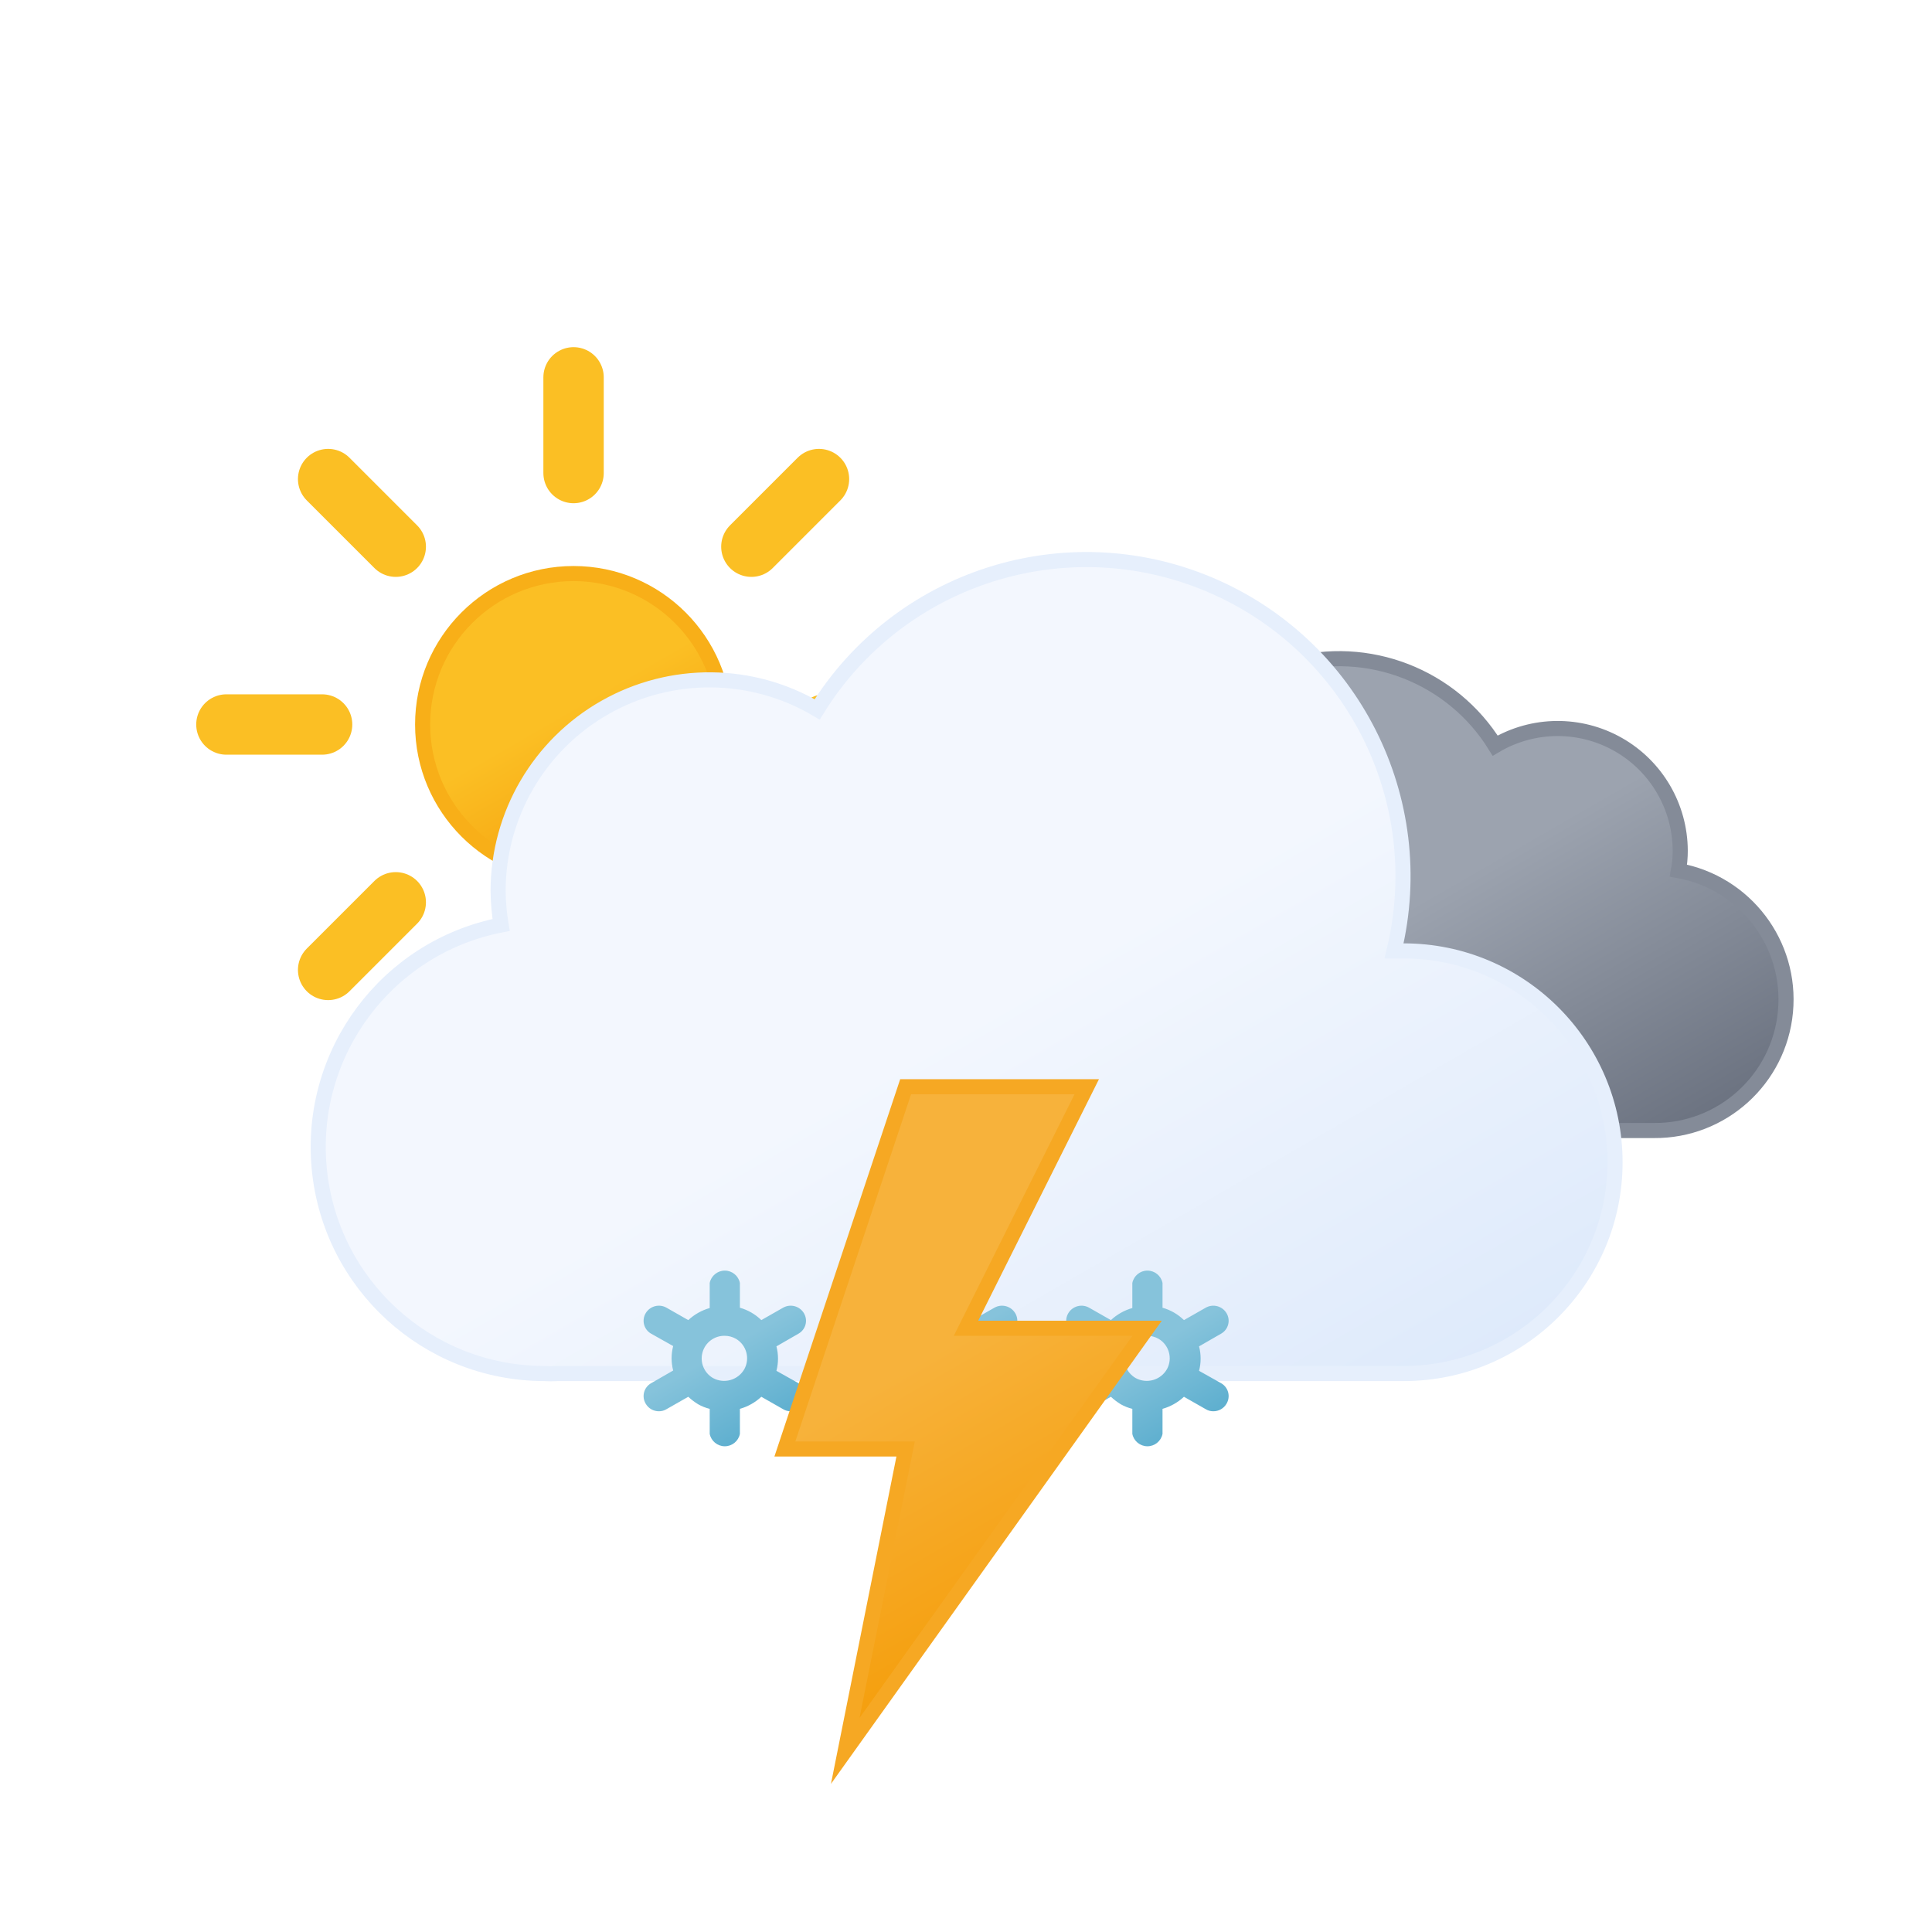
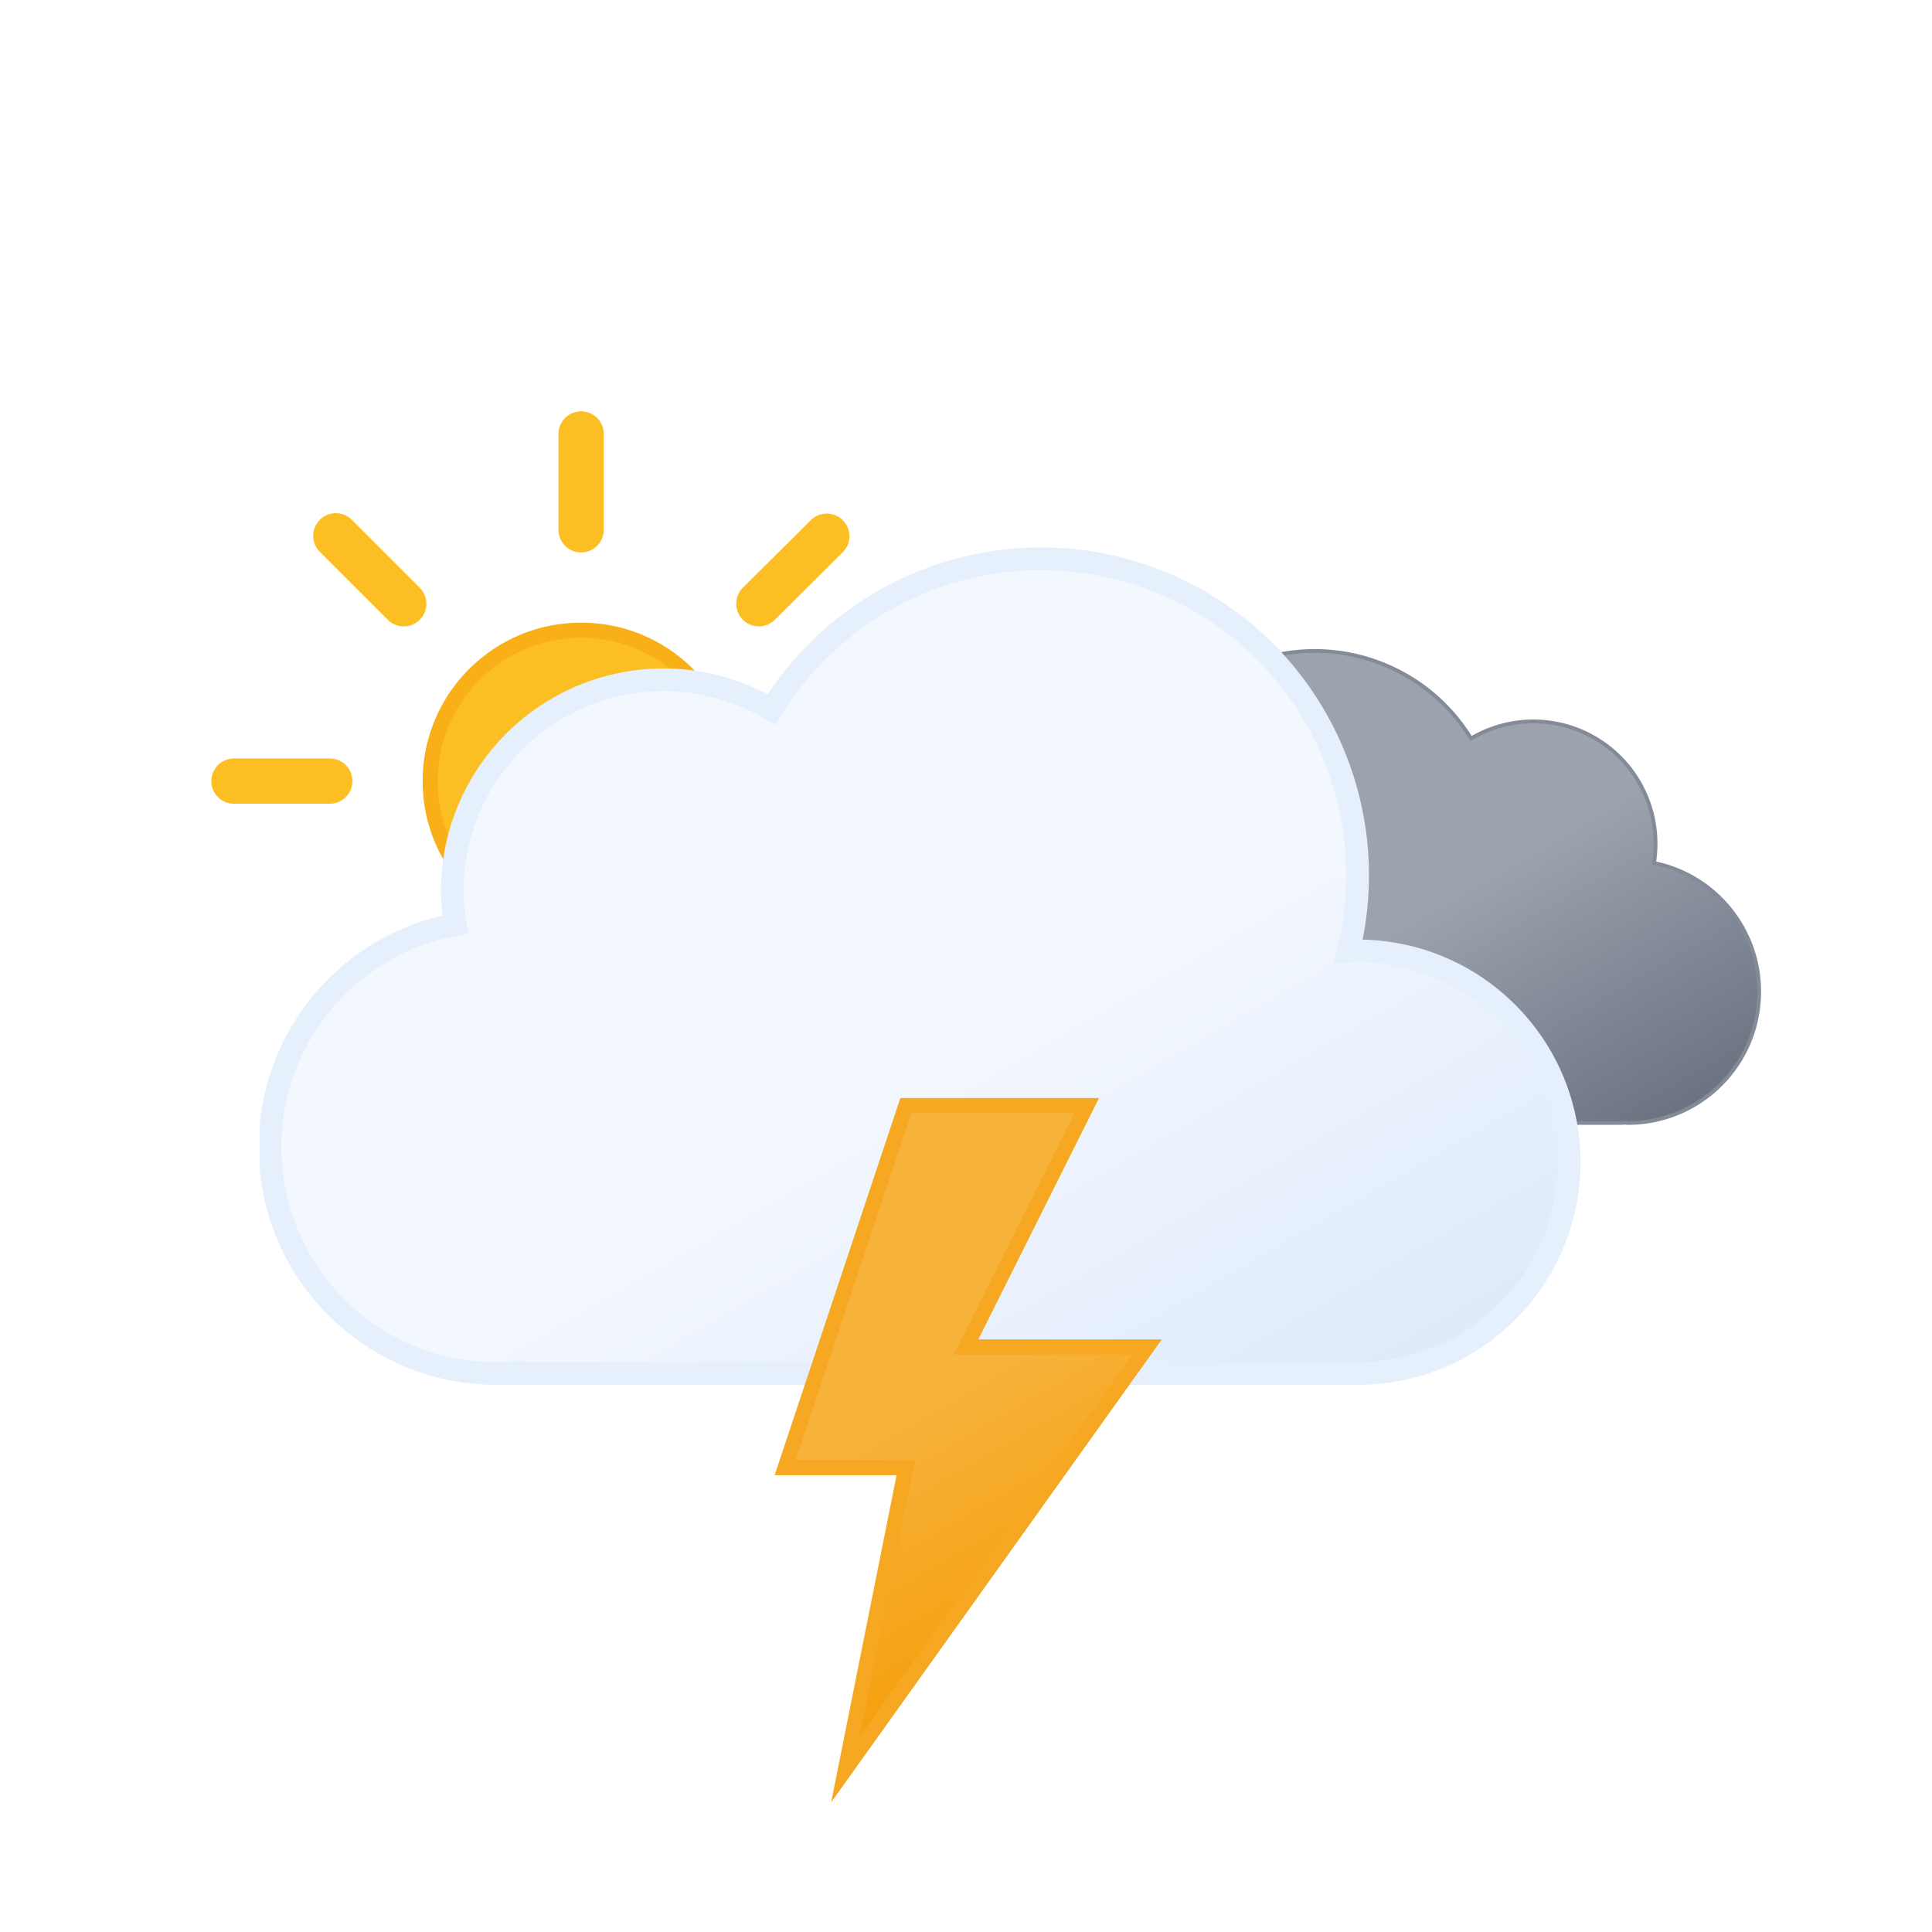
- <svg xmlns="http://www.w3.org/2000/svg" xmlns:xlink="http://www.w3.org/1999/xlink" viewBox="0 0 64 64">
+ <svg xmlns="http://www.w3.org/2000/svg" xmlns:xlink="http://www.w3.org/1999/xlink" viewBox="0 0 512 512">
  <defs>
-     <linearGradient id="b" x1="16.5" x2="21.5" y1="19.67" y2="28.33" gradientUnits="userSpaceOnUse">
-       <stop offset="0" stop-color="#fbbf24" />
-       <stop offset=".45" stop-color="#fbbf24" />
+     <linearGradient id="d" x1="99.5" x2="232.6" y1="30.7" y2="261.4" gradientUnits="userSpaceOnUse">
+       <stop offset="0" stop-color="#f3f7fe" />
+       <stop offset=".5" stop-color="#f3f7fe" />
+       <stop offset="1" stop-color="#deeafb" />
+     </linearGradient>
+     <linearGradient id="c" x1="52.7" x2="133.4" y1="9.6" y2="149.3" gradientUnits="userSpaceOnUse">
+       <stop offset="0" stop-color="#9ca3af" />
+       <stop offset=".5" stop-color="#9ca3af" />
+       <stop offset="1" stop-color="#6b7280" />
+     </linearGradient>
+     <linearGradient id="q" x1="8.7" x2="80.9" y1="17.1" y2="142.1" gradientUnits="userSpaceOnUse">
+       <stop offset="0" stop-color="#f7b23b" />
+       <stop offset=".5" stop-color="#f7b23b" />
      <stop offset="1" stop-color="#f59e0b" />
    </linearGradient>
-     <linearGradient id="c" x1="40.76" x2="50.83" y1="23" y2="40.46" gradientUnits="userSpaceOnUse">
-       <stop offset="0" stop-color="#9ca3af" />
-       <stop offset=".45" stop-color="#9ca3af" />
-       <stop offset="1" stop-color="#6b7280" />
-     </linearGradient>
-     <linearGradient id="d" x1="22.56" x2="39.2" y1="21.96" y2="50.8" gradientUnits="userSpaceOnUse">
-       <stop offset="0" stop-color="#f3f7fe" />
-       <stop offset=".45" stop-color="#f3f7fe" />
-       <stop offset="1" stop-color="#deeafb" />
-     </linearGradient>
-     <linearGradient id="a" x1="22.66" x2="25.34" y1="42.68" y2="47.32" gradientUnits="userSpaceOnUse">
+     <linearGradient id="a" x1="11.4" x2="32.8" y1="5.9" y2="43.1" gradientUnits="userSpaceOnUse">
      <stop offset="0" stop-color="#86c3db" />
-       <stop offset=".45" stop-color="#86c3db" />
+       <stop offset=".5" stop-color="#86c3db" />
      <stop offset="1" stop-color="#5eafcf" />
    </linearGradient>
-     <linearGradient id="e" x1="29.66" x2="32.34" y1="42.68" y2="47.32" xlink:href="#a" />
-     <linearGradient id="f" x1="36.66" x2="39.34" y1="42.68" y2="47.32" xlink:href="#a" />
-     <linearGradient id="g" x1="26.74" x2="35.76" y1="37.88" y2="53.52" gradientUnits="userSpaceOnUse">
-       <stop offset="0" stop-color="#f7b23b" />
-       <stop offset=".45" stop-color="#f7b23b" />
+     <linearGradient xlink:href="#a" id="k" x1="67.4" x2="88.8" y1="5.9" y2="43.1" />
+     <linearGradient xlink:href="#a" id="n" x1="123.4" x2="144.8" y1="5.9" y2="43.1" />
+     <linearGradient id="b" x1="78" x2="118" y1="63.4" y2="132.7" gradientUnits="userSpaceOnUse">
+       <stop offset="0" stop-color="#fbbf24" />
+       <stop offset=".5" stop-color="#fbbf24" />
      <stop offset="1" stop-color="#f59e0b" />
    </linearGradient>
+     <symbol id="g" viewBox="0 0 196 196">
+       <circle cx="98" cy="98" r="40" fill="url(#b)" stroke="#f8af18" stroke-miterlimit="10" stroke-width="4" />
+       <path fill="none" stroke="#fbbf24" stroke-linecap="round" stroke-miterlimit="10" stroke-width="12" d="M98 31.4V6m0 184v-25.4M145.1 51l18-17.9M33 163l18-17.9M51 51 33 33m130.1 130.1-18-18M6 98h25.4M190 98h-25.4">
+         <animateTransform additive="sum" attributeName="transform" dur="6s" repeatCount="indefinite" type="rotate" values="0 98 98; 45 98 98" />
+       </path>
+     </symbol>
+     <symbol id="e" viewBox="0 0 200.3 126.1">
+       <path fill="url(#c)" stroke="#848b98" stroke-miterlimit="10" d="M.5 93.2a32.4 32.4 0 0032.4 32.4h129.8v-.1l2.3.1a34.8 34.8 0 006.5-68.9 32.4 32.4 0 00-48.5-33 48.6 48.6 0 00-88.6 37.1h-1.5A32.4 32.4 0 00.5 93.1Z" />
+     </symbol>
+     <symbol id="f" viewBox="0 0 350 222">
+       <path fill="url(#d)" stroke="#e6effc" stroke-miterlimit="10" stroke-width="6" d="m291 107-2.5.1A83.9 83.9 0 00135.6 43 56 56 0 0051 91a56.6 56.6 0 00.8 9A60 60 0 0063 219l4-.2v.2h224a56 56 0 000-112Z" />
+     </symbol>
+     <symbol id="h" overflow="visible" viewBox="0 0 398 222">
+       <use xlink:href="#e" width="200.3" height="126.1" transform="translate(198 27)">
+         <animateTransform additive="sum" attributeName="transform" dur="6s" repeatCount="indefinite" type="translate" values="-9 0; 9 0; -9 0" />
+       </use>
+       <use xlink:href="#f" width="350" height="222">
+         <animateTransform additive="sum" attributeName="transform" dur="6s" repeatCount="indefinite" type="translate" values="-18 0; 18 0; -18 0" />
+       </use>
+     </symbol>
+     <symbol id="s" overflow="visible" viewBox="0 0 410.8 258">
+       <use xlink:href="#g" width="196" height="196" />
+       <use xlink:href="#h" width="398" height="222" transform="translate(12.84 36)" />
+     </symbol>
+     <symbol id="t" overflow="visible" viewBox="0 0 156.2 49">
+       <g>
+         <path fill="url(#a)" stroke="#86c3db" stroke-miterlimit="10" d="m41.7 31-5.8-3.3a13.7 13.7 0 000-6.5l5.8-3.2a4 4 0 001.5-5.5 4 4 0 00-5.6-1.5l-5.8 3.3a13.6 13.6 0 00-2.6-2 13.8 13.8 0 00-3-1.3V4.5a4 4 0 00-8.1 0v6.6a14.3 14.3 0 00-5.7 3.2L6.6 11A4 4 0 001 12.5 4 4 0 002.5 18l5.8 3.3a13.7 13.7 0 000 6.5L2.5 31A4 4 0 001 36.5a4 4 0 003.5 2 4 4 0 002-.5l5.8-3.3a13.6 13.6 0 002.6 2 13.8 13.8 0 003 1.2v6.6a4 4 0 008.2 0v-6.6a14.2 14.2 0 005.6-3.2l6 3.3a4 4 0 002 .5 4 4 0 003.4-2 4 4 0 00-1.4-5.5ZM19 29.7a6 6 0 01-2.3-8.2 6.1 6.1 0 015.3-3 6.2 6.2 0 013 .8 6 6 0 012.2 8.2 6.1 6.1 0 01-8.2 2.2Z" opacity="0">
+           <animateTransform additive="sum" attributeName="transform" dur="6s" repeatCount="indefinite" type="rotate" values="0 24 24; 360 24 24" />
+           <animate id="i" attributeName="opacity" begin="0s; i.end+1s" dur="2s" keyTimes="0; .17; .83; 1" values="0; 1; 1; 0" />
+         </path>
+         <animateTransform id="j" additive="sum" attributeName="transform" begin="0s; j.end+1s" dur="2s" type="translate" values="0 -36; 0 92;" />
+       </g>
+       <g>
+         <path fill="url(#k)" stroke="#86c3db" stroke-miterlimit="10" d="m97.7 31-5.8-3.3a13.7 13.7 0 000-6.5l5.8-3.2a4 4 0 001.5-5.5 4 4 0 00-5.6-1.5l-5.8 3.3a13.6 13.6 0 00-2.6-2 13.8 13.8 0 00-3-1.3V4.5a4 4 0 00-8.1 0v6.6a14.3 14.3 0 00-5.7 3.2L62.6 11a4 4 0 00-5.6 1.5 4 4 0 001.5 5.5l5.8 3.3a13.7 13.7 0 000 6.5L58.5 31a4 4 0 00-1.5 5.5 4 4 0 003.5 2 4 4 0 002-.5l5.8-3.3a13.6 13.6 0 002.7 2 13.8 13.8 0 003 1.2v6.6a4 4 0 008 0v-6.6a14.2 14.2 0 005.7-3.2l6 3.3a4 4 0 002 .5 4 4 0 003.4-2 4 4 0 00-1.4-5.5ZM75 29.7a6 6 0 01-2.3-8.2 6.1 6.1 0 015.3-3 6.2 6.2 0 013 .8 6 6 0 012.2 8.2 6.1 6.1 0 01-8.2 2.2Z" opacity="0">
+           <animateTransform additive="sum" attributeName="transform" dur="6s" repeatCount="indefinite" type="rotate" values="0 80 24; 360 80 24" />
+           <animate id="l" attributeName="opacity" begin="-.83s; l.end+1s" dur="2s" keyTimes="0; .17; .83; 1" values="0; 1; 1; 0" />
+         </path>
+         <animateTransform id="m" additive="sum" attributeName="transform" begin="-.83s; m.end+1s" dur="2s" type="translate" values="0 -36; 0 92;" />
+       </g>
+       <g>
+         <path fill="url(#n)" stroke="#86c3db" stroke-miterlimit="10" d="m153.7 31-5.8-3.3a13.7 13.7 0 000-6.5l5.8-3.2a4 4 0 001.5-5.5 4 4 0 00-5.6-1.5l-5.8 3.3a13.6 13.6 0 00-2.6-2 13.8 13.8 0 00-3-1.3V4.5a4 4 0 00-8.1 0v6.6a14.3 14.3 0 00-5.7 3.2l-5.8-3.3a4 4 0 00-5.6 1.5 4 4 0 001.5 5.5l5.8 3.3a13.7 13.7 0 000 6.5l-5.8 3.2a4 4 0 00-1.5 5.5 4 4 0 003.5 2 4 4 0 002-.5l5.8-3.3a13.6 13.6 0 002.7 2 13.8 13.8 0 003 1.2v6.6a4 4 0 008 0v-6.6a14.2 14.2 0 005.7-3.2l5.8 3.3a4 4 0 002 .5 4 4 0 003.5-2 4 4 0 00-1.3-5.5ZM131 29.7a6 6 0 01-2.3-8.2 6.1 6.1 0 015.3-3 6.2 6.2 0 013 .8 6 6 0 012.2 8.2 6.1 6.1 0 01-8.2 2.2Z" opacity="0">
+           <animateTransform additive="sum" attributeName="transform" dur="6s" repeatCount="indefinite" type="rotate" values="0 136 24; 360 136 24" />
+           <animate id="o" attributeName="opacity" begin=".83s; o.end+1s" dur="2s" keyTimes="0; .17; .83; 1" values="0; 1; 1; 0" />
+         </path>
+         <animateTransform id="p" additive="sum" attributeName="transform" begin=".83s; p.end+1s" dur="2s" type="translate" values="0 -36; 0 92;" />
+       </g>
+     </symbol>
+     <symbol id="u" viewBox="0 0 102.7 186.8">
+       <path fill="url(#q)" stroke="#f6a823" stroke-miterlimit="10" stroke-width="4" d="m34.8 2-32 96h32l-16 80 80-112h-48l32-64h-48z">
+         <animate id="r" attributeName="opacity" begin="0s; r.end+.67s" dur="1.33s" keyTimes="0; .38; .5; .63; .75; .86; .94; 1" values="1; 1; 0; 1; 0; 1; 0; 1" />
+       </path>
+     </symbol>
  </defs>
-   <circle cx="19" cy="24" r="5" fill="url(#b)" stroke="#f8af18" stroke-miterlimit="10" stroke-width=".5" />
-   <path fill="none" stroke="#fbbf24" stroke-linecap="round" stroke-miterlimit="10" stroke-width="2" d="M19 15.67V12.5m0 23v-3.17m5.89-14.22 2.24-2.24M10.87 32.13l2.24-2.24m0-11.78-2.24-2.24m16.26 16.26-2.24-2.24M7.5 24h3.17m19.83 0h-3.17">
-     <animateTransform attributeName="transform" dur="45s" repeatCount="indefinite" type="rotate" values="0 19 24; 360 19 24" />
-   </path>
-   <path fill="url(#c)" stroke="#848b98" stroke-miterlimit="10" stroke-width=".5" d="M34.23 33.45a4.05 4.05 0 0 0 4.05 4h16.51a4.34 4.34 0 0 0 .81-8.61 3.52 3.52 0 0 0 .06-.66 4.06 4.06 0 0 0-6.13-3.48 6.08 6.08 0 0 0-11.25 3.19 6.34 6.34 0 0 0 .18 1.46h-.18a4.05 4.05 0 0 0-4.05 4.1z">
-     <animateTransform attributeName="transform" dur="7s" repeatCount="indefinite" type="translate" values="-2.1 0; 2.1 0; -2.1 0" />
-   </path>
-   <path fill="url(#d)" stroke="#e6effc" stroke-miterlimit="10" stroke-width=".5" d="M46.5 31.5h-.32a10.49 10.49 0 0 0-19.11-8 7 7 0 0 0-10.57 6 7.21 7.21 0 0 0 .1 1.14A7.5 7.5 0 0 0 18 45.5a4.19 4.19 0 0 0 .5 0h28a7 7 0 0 0 0-14z">
-     <animateTransform attributeName="transform" dur="7s" repeatCount="indefinite" type="translate" values="-3 0; 3 0; -3 0" />
-   </path>
-   <path fill="url(#a)" d="m26.45 45.82-.73-.41a1.59 1.59 0 0 0 0-.81l.73-.42a.49.49 0 0 0 .18-.68.51.51 0 0 0-.69-.18l-.72.41a1.66 1.66 0 0 0-.71-.41v-.82a.51.51 0 0 0-1 0v.83a1.74 1.74 0 0 0-.71.4l-.72-.41a.51.51 0 0 0-.69.18.49.49 0 0 0 .18.68l.73.41a1.59 1.59 0 0 0 0 .81l-.73.42a.49.49 0 0 0-.18.68.5.5 0 0 0 .44.25.47.47 0 0 0 .25-.07l.72-.41a2 2 0 0 0 .33.25 1.5 1.5 0 0 0 .38.15v.83a.51.51 0 0 0 1 0v-.83a1.74 1.74 0 0 0 .71-.4l.72.41a.47.47 0 0 0 .25.07.5.5 0 0 0 .44-.25.49.49 0 0 0-.18-.68zm-2.83-.17a.75.75 0 0 1 .38-1.4.75.75 0 0 1 .38.1.75.75 0 0 1 .28 1 .77.77 0 0 1-1.04.3z">
-     <animateTransform additive="sum" attributeName="transform" begin="-2.7s" dur="4s" repeatCount="indefinite" type="translate" values="1 -6; -1 12" />
-     <animateTransform additive="sum" attributeName="transform" begin="-2.7s" dur="4s" repeatCount="indefinite" type="rotate" values="-45 24 45; 45 24 45" />
-     <animate attributeName="opacity" begin="-2.7s" dur="4s" repeatCount="indefinite" values="0;1;1;1;0" />
-   </path>
-   <path fill="url(#e)" d="m33.45 45.82-.73-.41a1.59 1.59 0 0 0 0-.81l.73-.42a.49.49 0 0 0 .18-.68.51.51 0 0 0-.69-.18l-.72.41a1.66 1.66 0 0 0-.71-.41v-.82a.51.51 0 0 0-1 0v.83a1.74 1.74 0 0 0-.71.4l-.72-.41a.51.51 0 0 0-.69.18.49.49 0 0 0 .18.68l.73.41a1.59 1.59 0 0 0 0 .81l-.73.42a.49.49 0 0 0-.18.68.5.5 0 0 0 .44.25.47.47 0 0 0 .25-.07l.72-.41a2 2 0 0 0 .33.25 1.5 1.5 0 0 0 .38.15v.83a.51.51 0 0 0 1 0v-.83a1.74 1.74 0 0 0 .71-.4l.72.41a.47.47 0 0 0 .25.07.5.5 0 0 0 .44-.25.49.49 0 0 0-.18-.68zm-2.83-.17a.75.75 0 0 1 .38-1.4.75.75 0 0 1 .38.1.75.75 0 0 1 .28 1 .77.77 0 0 1-1.04.3z">
-     <animateTransform additive="sum" attributeName="transform" dur="4s" repeatCount="indefinite" type="translate" values="-1 -6; 1 12" />
-     <animateTransform additive="sum" attributeName="transform" dur="4s" repeatCount="indefinite" type="rotate" values="-45 31 45; 45 31 45" />
-     <animate attributeName="opacity" dur="4s" repeatCount="indefinite" values="0;1;1;1;0" />
-   </path>
-   <path fill="url(#f)" d="m40.45 45.82-.73-.41a1.59 1.59 0 0 0 0-.81l.73-.42a.49.49 0 0 0 .18-.68.51.51 0 0 0-.69-.18l-.72.41a1.66 1.66 0 0 0-.71-.41v-.82a.51.51 0 0 0-1 0v.83a1.74 1.74 0 0 0-.71.4l-.72-.41a.51.51 0 0 0-.69.18.49.49 0 0 0 .18.68l.73.41a1.59 1.59 0 0 0 0 .81l-.73.42a.49.49 0 0 0-.18.68.5.5 0 0 0 .44.25.47.47 0 0 0 .25-.07l.72-.41a2 2 0 0 0 .33.25 1.5 1.5 0 0 0 .38.15v.83a.51.51 0 0 0 1 0v-.83a1.74 1.74 0 0 0 .71-.4l.72.41a.47.47 0 0 0 .25.07.5.5 0 0 0 .44-.25.49.49 0 0 0-.18-.68zm-2.83-.17a.75.75 0 0 1 .38-1.4.75.75 0 0 1 .38.1.75.75 0 0 1 .28 1 .77.77 0 0 1-1.04.3z">
-     <animateTransform additive="sum" attributeName="transform" begin="-1.3s" dur="4s" repeatCount="indefinite" type="translate" values="1 -6; -1 12" />
-     <animateTransform additive="sum" attributeName="transform" begin="-1.3s" dur="4s" repeatCount="indefinite" type="rotate" values="-45 38 45; 45 38 45" />
-     <animate attributeName="opacity" begin="-1.3s" dur="4s" repeatCount="indefinite" values="0;1;1;1;0" />
-   </path>
-   <path fill="url(#g)" stroke="#f6a823" stroke-miterlimit="10" stroke-width=".5" d="m30 36-4 12h4l-2 10 10-14h-6l4-8h-6z">
-     <animate attributeName="opacity" dur="2s" repeatCount="indefinite" values="1; 1; 1; 1; 1; 1; 0.1; 1; 0.1; 1; 1; 0.1; 1; 0.1; 1" />
-   </path>
+   <use xlink:href="#s" width="410.8" height="258" transform="translate(56 109)" />
+   <use xlink:href="#t" width="156.2" height="49" transform="translate(177.9 337.5)" />
+   <use xlink:href="#u" width="102.7" height="186.7" transform="translate(205.23 291)" />
</svg>
